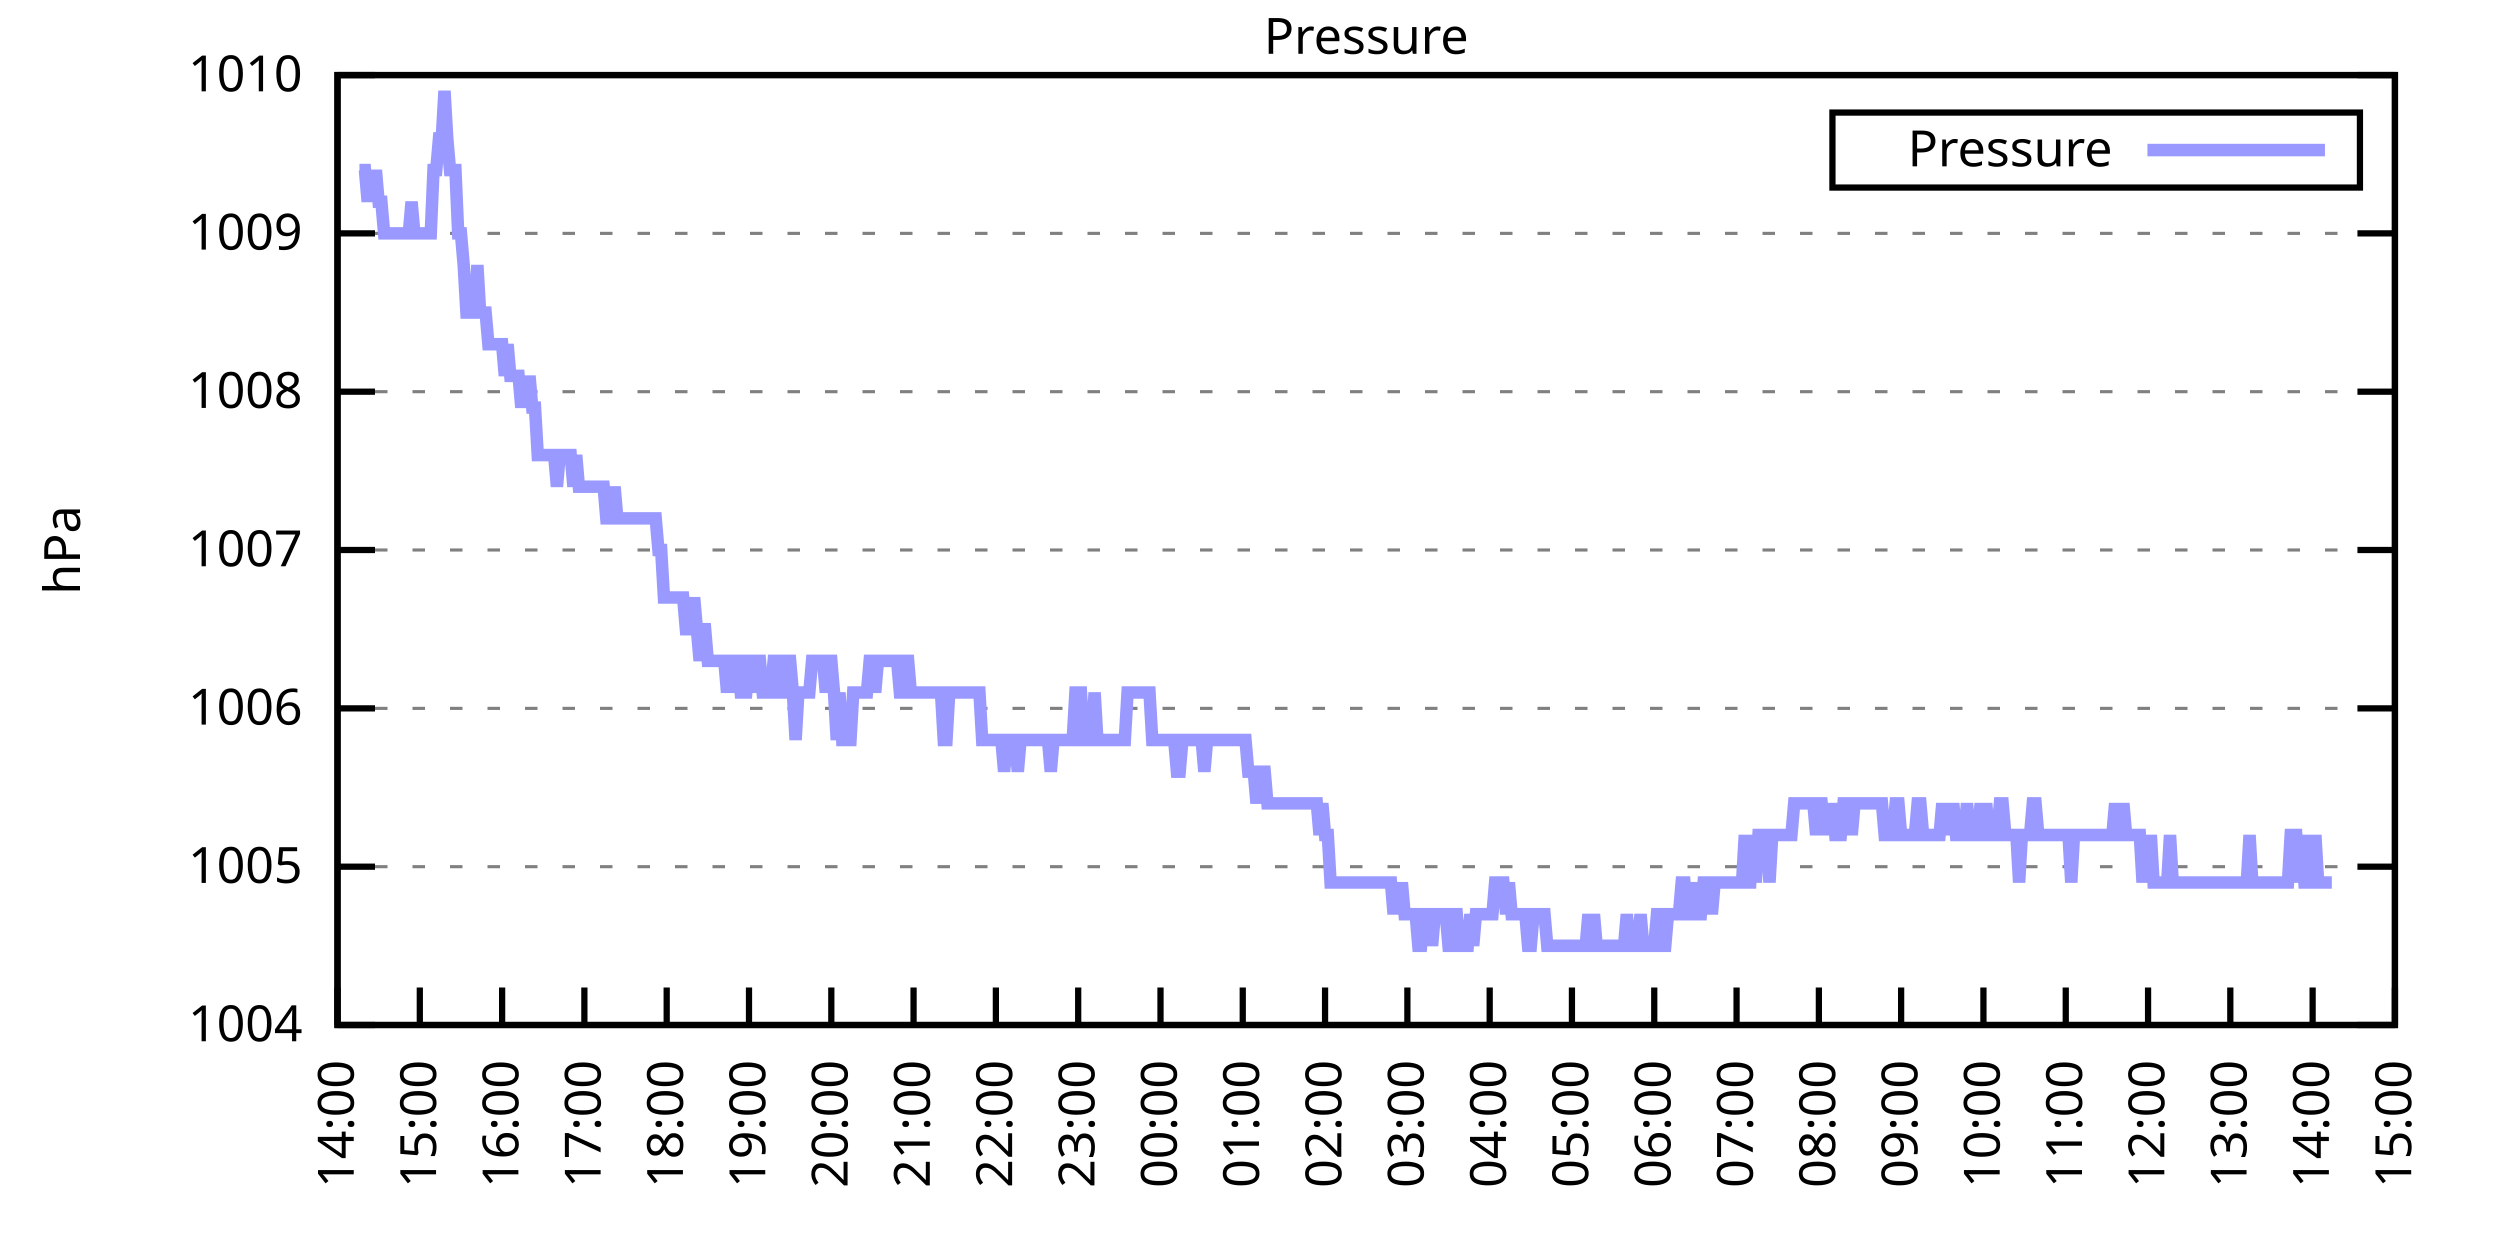
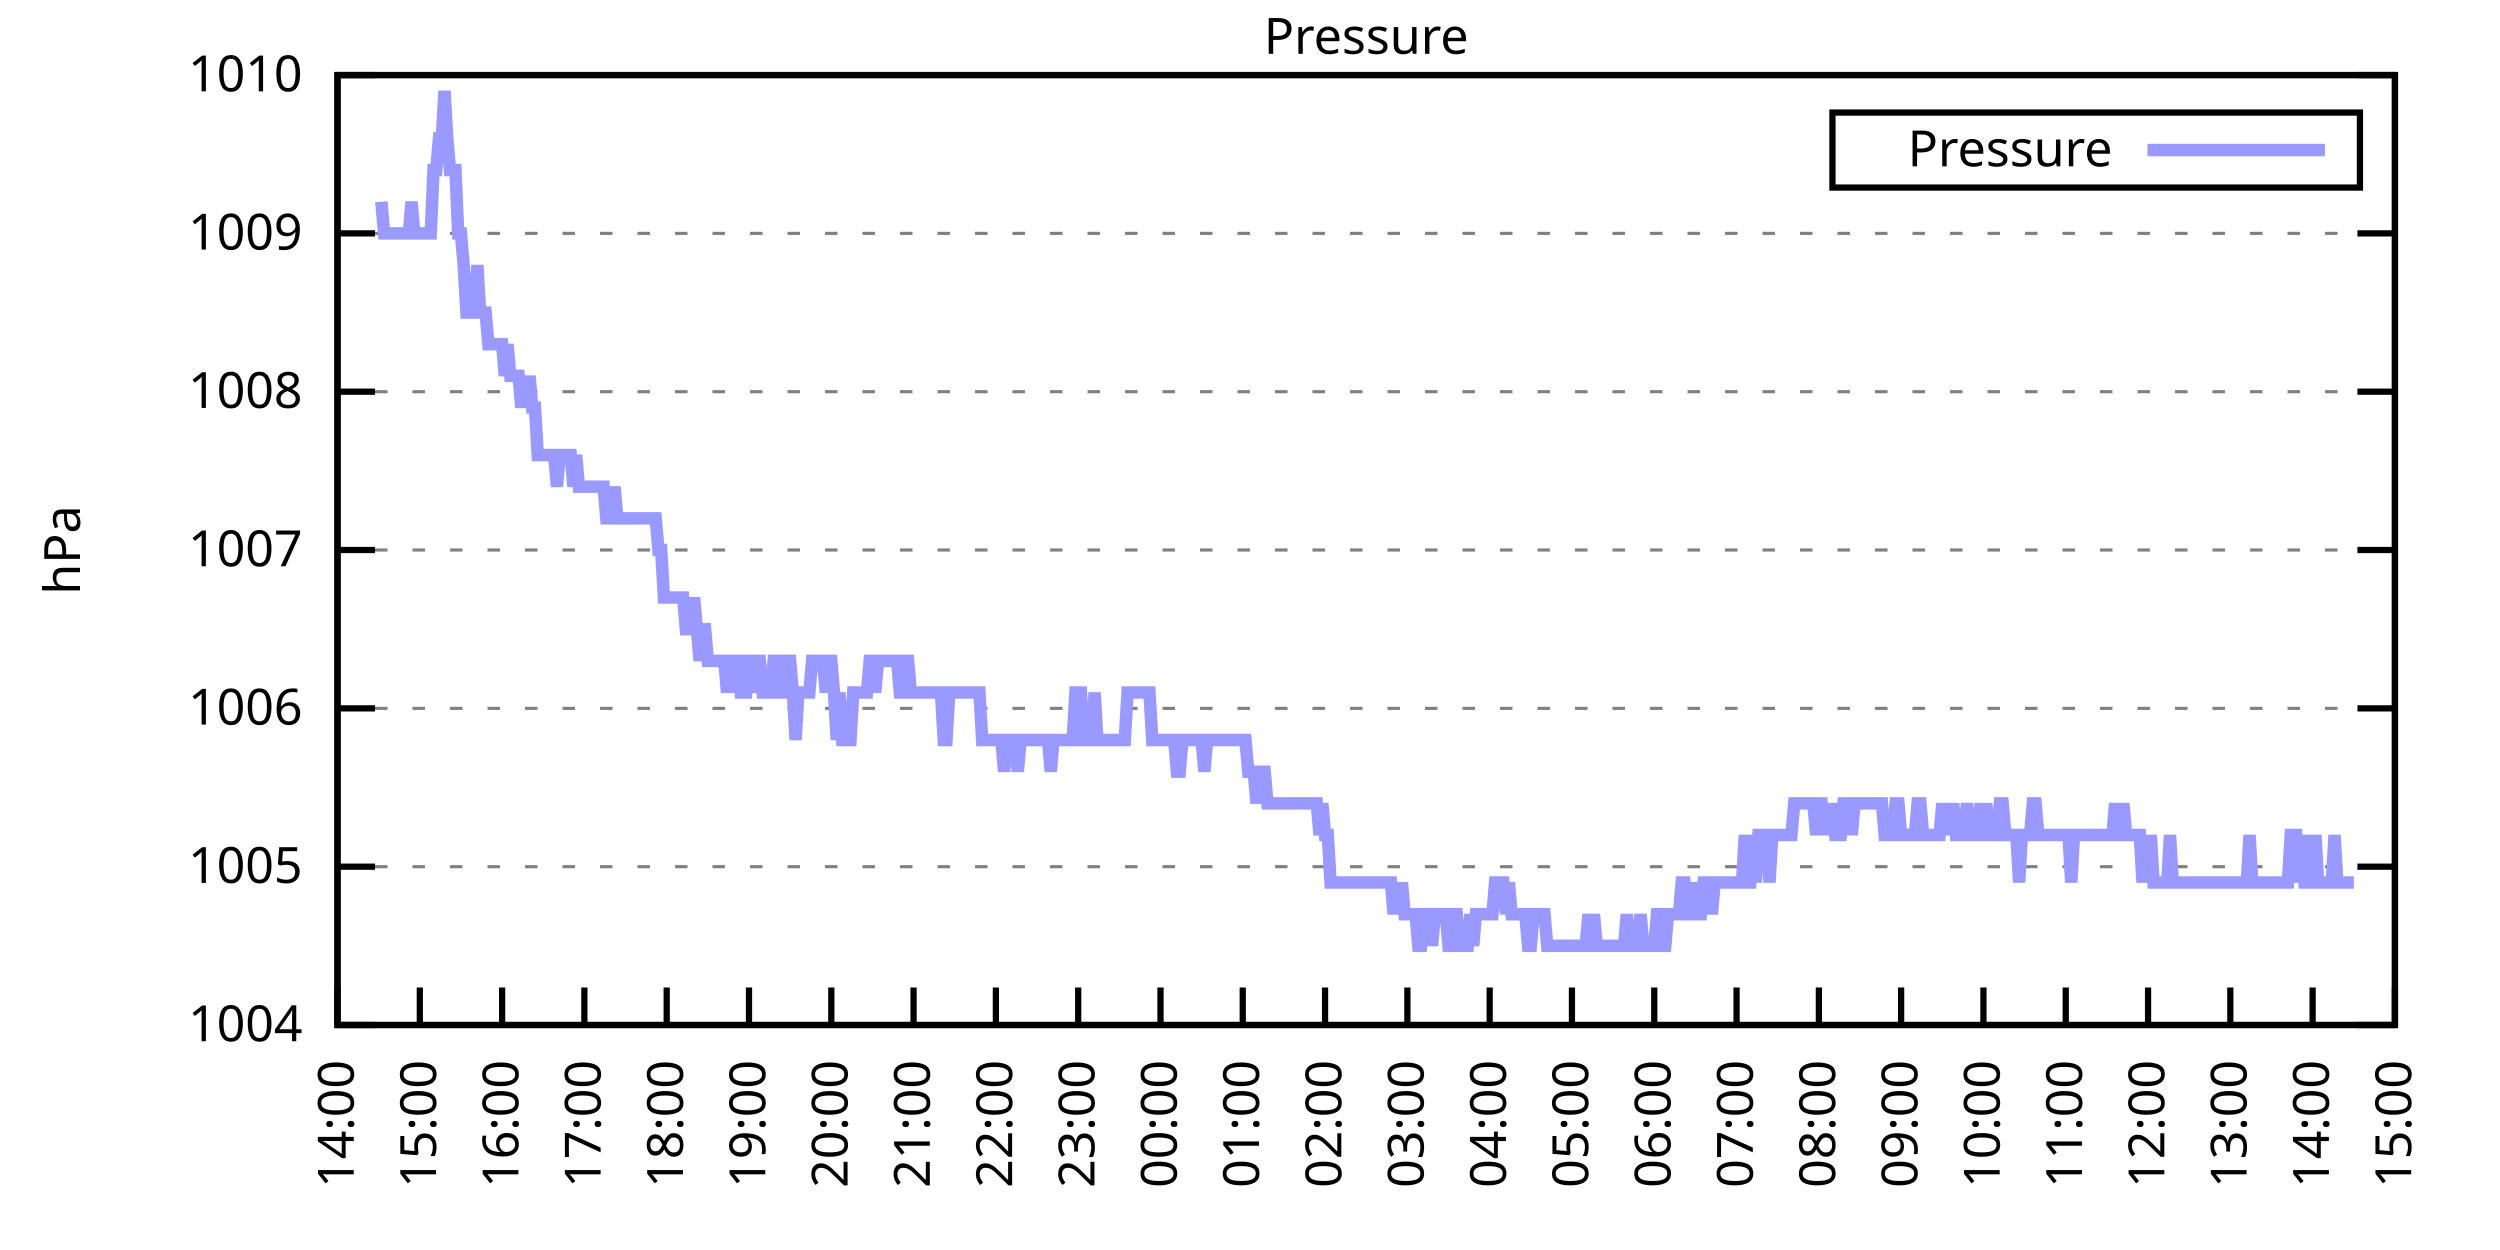
<svg xmlns="http://www.w3.org/2000/svg" xmlns:xlink="http://www.w3.org/1999/xlink" width="400" height="200" viewBox="0 0 400 200">
  <g id="gnuplot_canvas">
    <rect x="0" y="0" width="400" height="200" fill="none" />
    <defs>
      <circle id="gpDot" r="0.5" stroke-width="0.5" stroke="currentColor" />
      <path id="gpPt0" stroke-width="0.333" stroke="currentColor" d="M-1,0 h2 M0,-1 v2" />
      <path id="gpPt1" stroke-width="0.333" stroke="currentColor" d="M-1,-1 L1,1 M1,-1 L-1,1" />
      <path id="gpPt2" stroke-width="0.333" stroke="currentColor" d="M-1,0 L1,0 M0,-1 L0,1 M-1,-1 L1,1 M-1,1 L1,-1" />
      <rect id="gpPt3" stroke-width="0.333" stroke="currentColor" x="-1" y="-1" width="2" height="2" />
      <rect id="gpPt4" stroke-width="0.333" stroke="currentColor" fill="currentColor" x="-1" y="-1" width="2" height="2" />
      <circle id="gpPt5" stroke-width="0.333" stroke="currentColor" cx="0" cy="0" r="1" />
      <use xlink:href="#gpPt5" id="gpPt6" fill="currentColor" stroke="none" />
      <path id="gpPt7" stroke-width="0.333" stroke="currentColor" d="M0,-1.33 L-1.33,0.67 L1.33,0.67 z" />
      <use xlink:href="#gpPt7" id="gpPt8" fill="currentColor" stroke="none" />
      <use xlink:href="#gpPt7" id="gpPt9" stroke="currentColor" transform="rotate(180)" />
      <use xlink:href="#gpPt9" id="gpPt10" fill="currentColor" stroke="none" />
      <use xlink:href="#gpPt3" id="gpPt11" stroke="currentColor" transform="rotate(45)" />
      <use xlink:href="#gpPt11" id="gpPt12" fill="currentColor" stroke="none" />
      <path id="gpPt13" stroke-width="0.333" stroke="currentColor" d="M0,1.330 L1.265,0.411 L0.782,-1.067 L-0.782,-1.076 L-1.265,0.411 z" />
      <use xlink:href="#gpPt13" id="gpPt14" fill="currentColor" stroke="none" />
      <filter id="textbox" filterUnits="objectBoundingBox" x="0" y="0" height="1" width="1">
        <feFlood flood-color="white" flood-opacity="1" result="bgnd" />
        <feComposite in="SourceGraphic" in2="bgnd" operator="atop" />
      </filter>
      <filter id="greybox" filterUnits="objectBoundingBox" x="0" y="0" height="1" width="1">
        <feFlood flood-color="lightgrey" flood-opacity="1" result="grey" />
        <feComposite in="SourceGraphic" in2="grey" operator="atop" />
      </filter>
    </defs>
    <g fill="none" color="white" stroke="currentColor" stroke-width="1.00" stroke-linecap="butt" stroke-linejoin="miter">
</g>
    <g fill="none" color="black" stroke="currentColor" stroke-width="1.00" stroke-linecap="butt" stroke-linejoin="miter">
      <g stroke="none" shape-rendering="crispEdges">
        <polygon fill="rgb(255, 255, 255)" points="54.00,164.00 383.18,164.00 383.18,12.02 54.00,12.02 " />
      </g>
    </g>
    <g fill="none" color="black" stroke="currentColor" stroke-width="1.00" stroke-linecap="butt" stroke-linejoin="miter">
</g>
    <g fill="none" color="black" stroke="black" stroke-width="0.50" stroke-linecap="butt" stroke-linejoin="miter">
</g>
    <g fill="none" color="gray" stroke="currentColor" stroke-width="0.50" stroke-linecap="butt" stroke-linejoin="miter">
      <path stroke="gray" stroke-dasharray="2,4" class="gridline" d="M54.00,164.00 L383.19,164.00  " />
    </g>
    <g fill="none" color="gray" stroke="gray" stroke-width="1.00" stroke-linecap="butt" stroke-linejoin="miter">
</g>
    <g fill="none" color="black" stroke="currentColor" stroke-width="1.00" stroke-linecap="butt" stroke-linejoin="miter">
      <path stroke="black" d="M54.00,164.00 L60.00,164.00 M383.19,164.00 L377.19,164.00  " />
      <g transform="translate(48.40,166.60)" stroke="none" fill="black" font-family="Sans" font-size="8.00" text-anchor="end">
        <text>
          <tspan font-family="Sans"> 1004</tspan>
        </text>
      </g>
    </g>
    <g fill="none" color="black" stroke="currentColor" stroke-width="1.00" stroke-linecap="butt" stroke-linejoin="miter">
</g>
    <g fill="none" color="black" stroke="black" stroke-width="0.50" stroke-linecap="butt" stroke-linejoin="miter">
</g>
    <g fill="none" color="gray" stroke="currentColor" stroke-width="0.50" stroke-linecap="butt" stroke-linejoin="miter">
      <path stroke="gray" stroke-dasharray="2,4" class="gridline" d="M54.00,138.67 L383.19,138.67  " />
    </g>
    <g fill="none" color="gray" stroke="gray" stroke-width="1.00" stroke-linecap="butt" stroke-linejoin="miter">
</g>
    <g fill="none" color="black" stroke="currentColor" stroke-width="1.00" stroke-linecap="butt" stroke-linejoin="miter">
      <path stroke="black" d="M54.00,138.67 L60.00,138.67 M383.19,138.67 L377.19,138.67  " />
      <g transform="translate(48.40,141.27)" stroke="none" fill="black" font-family="Sans" font-size="8.00" text-anchor="end">
        <text>
          <tspan font-family="Sans"> 1005</tspan>
        </text>
      </g>
    </g>
    <g fill="none" color="black" stroke="currentColor" stroke-width="1.00" stroke-linecap="butt" stroke-linejoin="miter">
</g>
    <g fill="none" color="black" stroke="black" stroke-width="0.50" stroke-linecap="butt" stroke-linejoin="miter">
</g>
    <g fill="none" color="gray" stroke="currentColor" stroke-width="0.50" stroke-linecap="butt" stroke-linejoin="miter">
      <path stroke="gray" stroke-dasharray="2,4" class="gridline" d="M54.00,113.34 L383.19,113.34  " />
    </g>
    <g fill="none" color="gray" stroke="gray" stroke-width="1.00" stroke-linecap="butt" stroke-linejoin="miter">
</g>
    <g fill="none" color="black" stroke="currentColor" stroke-width="1.00" stroke-linecap="butt" stroke-linejoin="miter">
      <path stroke="black" d="M54.00,113.34 L60.00,113.34 M383.19,113.34 L377.19,113.34  " />
      <g transform="translate(48.40,115.94)" stroke="none" fill="black" font-family="Sans" font-size="8.00" text-anchor="end">
        <text>
          <tspan font-family="Sans"> 1006</tspan>
        </text>
      </g>
    </g>
    <g fill="none" color="black" stroke="currentColor" stroke-width="1.00" stroke-linecap="butt" stroke-linejoin="miter">
</g>
    <g fill="none" color="black" stroke="black" stroke-width="0.50" stroke-linecap="butt" stroke-linejoin="miter">
</g>
    <g fill="none" color="gray" stroke="currentColor" stroke-width="0.50" stroke-linecap="butt" stroke-linejoin="miter">
      <path stroke="gray" stroke-dasharray="2,4" class="gridline" d="M54.00,88.00 L383.19,88.00  " />
    </g>
    <g fill="none" color="gray" stroke="gray" stroke-width="1.00" stroke-linecap="butt" stroke-linejoin="miter">
</g>
    <g fill="none" color="black" stroke="currentColor" stroke-width="1.00" stroke-linecap="butt" stroke-linejoin="miter">
      <path stroke="black" d="M54.00,88.00 L60.00,88.00 M383.19,88.00 L377.19,88.00  " />
      <g transform="translate(48.40,90.60)" stroke="none" fill="black" font-family="Sans" font-size="8.00" text-anchor="end">
        <text>
          <tspan font-family="Sans"> 1007</tspan>
        </text>
      </g>
    </g>
    <g fill="none" color="black" stroke="currentColor" stroke-width="1.00" stroke-linecap="butt" stroke-linejoin="miter">
</g>
    <g fill="none" color="black" stroke="black" stroke-width="0.50" stroke-linecap="butt" stroke-linejoin="miter">
</g>
    <g fill="none" color="gray" stroke="currentColor" stroke-width="0.50" stroke-linecap="butt" stroke-linejoin="miter">
      <path stroke="gray" stroke-dasharray="2,4" class="gridline" d="M54.00,62.67 L383.19,62.67  " />
    </g>
    <g fill="none" color="gray" stroke="gray" stroke-width="1.00" stroke-linecap="butt" stroke-linejoin="miter">
</g>
    <g fill="none" color="black" stroke="currentColor" stroke-width="1.00" stroke-linecap="butt" stroke-linejoin="miter">
      <path stroke="black" d="M54.00,62.67 L60.00,62.67 M383.19,62.67 L377.19,62.67  " />
      <g transform="translate(48.40,65.27)" stroke="none" fill="black" font-family="Sans" font-size="8.00" text-anchor="end">
        <text>
          <tspan font-family="Sans"> 1008</tspan>
        </text>
      </g>
    </g>
    <g fill="none" color="black" stroke="currentColor" stroke-width="1.00" stroke-linecap="butt" stroke-linejoin="miter">
</g>
    <g fill="none" color="black" stroke="black" stroke-width="0.50" stroke-linecap="butt" stroke-linejoin="miter">
</g>
    <g fill="none" color="gray" stroke="currentColor" stroke-width="0.50" stroke-linecap="butt" stroke-linejoin="miter">
      <path stroke="gray" stroke-dasharray="2,4" class="gridline" d="M54.00,37.34 L383.19,37.34  " />
    </g>
    <g fill="none" color="gray" stroke="gray" stroke-width="1.00" stroke-linecap="butt" stroke-linejoin="miter">
</g>
    <g fill="none" color="black" stroke="currentColor" stroke-width="1.00" stroke-linecap="butt" stroke-linejoin="miter">
      <path stroke="black" d="M54.00,37.34 L60.00,37.34 M383.19,37.34 L377.19,37.34  " />
      <g transform="translate(48.40,39.94)" stroke="none" fill="black" font-family="Sans" font-size="8.00" text-anchor="end">
        <text>
          <tspan font-family="Sans"> 1009</tspan>
        </text>
      </g>
    </g>
    <g fill="none" color="black" stroke="currentColor" stroke-width="1.00" stroke-linecap="butt" stroke-linejoin="miter">
</g>
    <g fill="none" color="black" stroke="black" stroke-width="0.50" stroke-linecap="butt" stroke-linejoin="miter">
</g>
    <g fill="none" color="gray" stroke="currentColor" stroke-width="0.50" stroke-linecap="butt" stroke-linejoin="miter">
      <path stroke="gray" stroke-dasharray="2,4" class="gridline" d="M54.00,12.01 L383.19,12.01  " />
    </g>
    <g fill="none" color="gray" stroke="gray" stroke-width="1.00" stroke-linecap="butt" stroke-linejoin="miter">
</g>
    <g fill="none" color="black" stroke="currentColor" stroke-width="1.00" stroke-linecap="butt" stroke-linejoin="miter">
      <path stroke="black" d="M54.00,12.01 L60.00,12.01 M383.19,12.01 L377.19,12.01  " />
      <g transform="translate(48.40,14.61)" stroke="none" fill="black" font-family="Sans" font-size="8.00" text-anchor="end">
        <text>
          <tspan font-family="Sans"> 1010</tspan>
        </text>
      </g>
    </g>
    <g fill="none" color="black" stroke="currentColor" stroke-width="1.00" stroke-linecap="butt" stroke-linejoin="miter">
      <path stroke="black" d="M54.00,164.00 L54.00,158.00  " />
      <g transform="translate(56.60,169.60) rotate(270.00)" stroke="none" fill="black" font-family="Sans" font-size="8.00" text-anchor="end">
        <text>
          <tspan font-family="Sans">14:00</tspan>
        </text>
      </g>
    </g>
    <g fill="none" color="black" stroke="currentColor" stroke-width="1.00" stroke-linecap="butt" stroke-linejoin="miter">
      <path stroke="black" d="M67.17,164.00 L67.17,158.00  " />
      <g transform="translate(69.77,169.60) rotate(270.00)" stroke="none" fill="black" font-family="Sans" font-size="8.00" text-anchor="end">
        <text>
          <tspan font-family="Sans">15:00</tspan>
        </text>
      </g>
    </g>
    <g fill="none" color="black" stroke="currentColor" stroke-width="1.00" stroke-linecap="butt" stroke-linejoin="miter">
      <path stroke="black" d="M80.34,164.00 L80.34,158.00  " />
      <g transform="translate(82.94,169.60) rotate(270.00)" stroke="none" fill="black" font-family="Sans" font-size="8.00" text-anchor="end">
        <text>
          <tspan font-family="Sans">16:00</tspan>
        </text>
      </g>
    </g>
    <g fill="none" color="black" stroke="currentColor" stroke-width="1.00" stroke-linecap="butt" stroke-linejoin="miter">
      <path stroke="black" d="M93.50,164.00 L93.50,158.00  " />
      <g transform="translate(96.10,169.60) rotate(270.00)" stroke="none" fill="black" font-family="Sans" font-size="8.00" text-anchor="end">
        <text>
          <tspan font-family="Sans">17:00</tspan>
        </text>
      </g>
    </g>
    <g fill="none" color="black" stroke="currentColor" stroke-width="1.00" stroke-linecap="butt" stroke-linejoin="miter">
      <path stroke="black" d="M106.67,164.00 L106.67,158.00  " />
      <g transform="translate(109.27,169.60) rotate(270.00)" stroke="none" fill="black" font-family="Sans" font-size="8.00" text-anchor="end">
        <text>
          <tspan font-family="Sans">18:00</tspan>
        </text>
      </g>
    </g>
    <g fill="none" color="black" stroke="currentColor" stroke-width="1.00" stroke-linecap="butt" stroke-linejoin="miter">
      <path stroke="black" d="M119.84,164.00 L119.84,158.00  " />
      <g transform="translate(122.44,169.60) rotate(270.00)" stroke="none" fill="black" font-family="Sans" font-size="8.00" text-anchor="end">
        <text>
          <tspan font-family="Sans">19:00</tspan>
        </text>
      </g>
    </g>
    <g fill="none" color="black" stroke="currentColor" stroke-width="1.00" stroke-linecap="butt" stroke-linejoin="miter">
      <path stroke="black" d="M133.01,164.00 L133.01,158.00  " />
      <g transform="translate(135.61,169.60) rotate(270.00)" stroke="none" fill="black" font-family="Sans" font-size="8.00" text-anchor="end">
        <text>
          <tspan font-family="Sans">20:00</tspan>
        </text>
      </g>
    </g>
    <g fill="none" color="black" stroke="currentColor" stroke-width="1.00" stroke-linecap="butt" stroke-linejoin="miter">
      <path stroke="black" d="M146.17,164.00 L146.17,158.00  " />
      <g transform="translate(148.77,169.60) rotate(270.00)" stroke="none" fill="black" font-family="Sans" font-size="8.00" text-anchor="end">
        <text>
          <tspan font-family="Sans">21:00</tspan>
        </text>
      </g>
    </g>
    <g fill="none" color="black" stroke="currentColor" stroke-width="1.00" stroke-linecap="butt" stroke-linejoin="miter">
      <path stroke="black" d="M159.34,164.00 L159.34,158.00  " />
      <g transform="translate(161.94,169.60) rotate(270.00)" stroke="none" fill="black" font-family="Sans" font-size="8.00" text-anchor="end">
        <text>
          <tspan font-family="Sans">22:00</tspan>
        </text>
      </g>
    </g>
    <g fill="none" color="black" stroke="currentColor" stroke-width="1.00" stroke-linecap="butt" stroke-linejoin="miter">
      <path stroke="black" d="M172.51,164.00 L172.51,158.00  " />
      <g transform="translate(175.11,169.60) rotate(270.00)" stroke="none" fill="black" font-family="Sans" font-size="8.00" text-anchor="end">
        <text>
          <tspan font-family="Sans">23:00</tspan>
        </text>
      </g>
    </g>
    <g fill="none" color="black" stroke="currentColor" stroke-width="1.00" stroke-linecap="butt" stroke-linejoin="miter">
      <path stroke="black" d="M185.68,164.00 L185.68,158.00  " />
      <g transform="translate(188.28,169.60) rotate(270.00)" stroke="none" fill="black" font-family="Sans" font-size="8.00" text-anchor="end">
        <text>
          <tspan font-family="Sans">00:00</tspan>
        </text>
      </g>
    </g>
    <g fill="none" color="black" stroke="currentColor" stroke-width="1.00" stroke-linecap="butt" stroke-linejoin="miter">
      <path stroke="black" d="M198.84,164.00 L198.84,158.00  " />
      <g transform="translate(201.44,169.60) rotate(270.00)" stroke="none" fill="black" font-family="Sans" font-size="8.00" text-anchor="end">
        <text>
          <tspan font-family="Sans">01:00</tspan>
        </text>
      </g>
    </g>
    <g fill="none" color="black" stroke="currentColor" stroke-width="1.00" stroke-linecap="butt" stroke-linejoin="miter">
      <path stroke="black" d="M212.01,164.00 L212.01,158.00  " />
      <g transform="translate(214.61,169.60) rotate(270.00)" stroke="none" fill="black" font-family="Sans" font-size="8.00" text-anchor="end">
        <text>
          <tspan font-family="Sans">02:00</tspan>
        </text>
      </g>
    </g>
    <g fill="none" color="black" stroke="currentColor" stroke-width="1.00" stroke-linecap="butt" stroke-linejoin="miter">
      <path stroke="black" d="M225.18,164.00 L225.18,158.00  " />
      <g transform="translate(227.78,169.60) rotate(270.00)" stroke="none" fill="black" font-family="Sans" font-size="8.00" text-anchor="end">
        <text>
          <tspan font-family="Sans">03:00</tspan>
        </text>
      </g>
    </g>
    <g fill="none" color="black" stroke="currentColor" stroke-width="1.00" stroke-linecap="butt" stroke-linejoin="miter">
      <path stroke="black" d="M238.35,164.00 L238.35,158.00  " />
      <g transform="translate(240.95,169.60) rotate(270.00)" stroke="none" fill="black" font-family="Sans" font-size="8.00" text-anchor="end">
        <text>
          <tspan font-family="Sans">04:00</tspan>
        </text>
      </g>
    </g>
    <g fill="none" color="black" stroke="currentColor" stroke-width="1.00" stroke-linecap="butt" stroke-linejoin="miter">
      <path stroke="black" d="M251.51,164.00 L251.51,158.00  " />
      <g transform="translate(254.11,169.60) rotate(270.00)" stroke="none" fill="black" font-family="Sans" font-size="8.00" text-anchor="end">
        <text>
          <tspan font-family="Sans">05:00</tspan>
        </text>
      </g>
    </g>
    <g fill="none" color="black" stroke="currentColor" stroke-width="1.00" stroke-linecap="butt" stroke-linejoin="miter">
      <path stroke="black" d="M264.68,164.00 L264.68,158.00  " />
      <g transform="translate(267.28,169.60) rotate(270.00)" stroke="none" fill="black" font-family="Sans" font-size="8.00" text-anchor="end">
        <text>
          <tspan font-family="Sans">06:00</tspan>
        </text>
      </g>
    </g>
    <g fill="none" color="black" stroke="currentColor" stroke-width="1.00" stroke-linecap="butt" stroke-linejoin="miter">
      <path stroke="black" d="M277.85,164.00 L277.85,158.00  " />
      <g transform="translate(280.45,169.60) rotate(270.00)" stroke="none" fill="black" font-family="Sans" font-size="8.00" text-anchor="end">
        <text>
          <tspan font-family="Sans">07:00</tspan>
        </text>
      </g>
    </g>
    <g fill="none" color="black" stroke="currentColor" stroke-width="1.00" stroke-linecap="butt" stroke-linejoin="miter">
      <path stroke="black" d="M291.02,164.00 L291.02,158.00  " />
      <g transform="translate(293.62,169.60) rotate(270.00)" stroke="none" fill="black" font-family="Sans" font-size="8.00" text-anchor="end">
        <text>
          <tspan font-family="Sans">08:00</tspan>
        </text>
      </g>
    </g>
    <g fill="none" color="black" stroke="currentColor" stroke-width="1.00" stroke-linecap="butt" stroke-linejoin="miter">
      <path stroke="black" d="M304.18,164.00 L304.18,158.00  " />
      <g transform="translate(306.78,169.60) rotate(270.00)" stroke="none" fill="black" font-family="Sans" font-size="8.00" text-anchor="end">
        <text>
          <tspan font-family="Sans">09:00</tspan>
        </text>
      </g>
    </g>
    <g fill="none" color="black" stroke="currentColor" stroke-width="1.00" stroke-linecap="butt" stroke-linejoin="miter">
      <path stroke="black" d="M317.35,164.00 L317.35,158.00  " />
      <g transform="translate(319.95,169.60) rotate(270.00)" stroke="none" fill="black" font-family="Sans" font-size="8.00" text-anchor="end">
        <text>
          <tspan font-family="Sans">10:00</tspan>
        </text>
      </g>
    </g>
    <g fill="none" color="black" stroke="currentColor" stroke-width="1.00" stroke-linecap="butt" stroke-linejoin="miter">
      <path stroke="black" d="M330.52,164.00 L330.52,158.00  " />
      <g transform="translate(333.12,169.60) rotate(270.00)" stroke="none" fill="black" font-family="Sans" font-size="8.00" text-anchor="end">
        <text>
          <tspan font-family="Sans">11:00</tspan>
        </text>
      </g>
    </g>
    <g fill="none" color="black" stroke="currentColor" stroke-width="1.00" stroke-linecap="butt" stroke-linejoin="miter">
      <path stroke="black" d="M343.69,164.00 L343.69,158.00  " />
      <g transform="translate(346.29,169.60) rotate(270.00)" stroke="none" fill="black" font-family="Sans" font-size="8.00" text-anchor="end">
        <text>
          <tspan font-family="Sans">12:00</tspan>
        </text>
      </g>
    </g>
    <g fill="none" color="black" stroke="currentColor" stroke-width="1.00" stroke-linecap="butt" stroke-linejoin="miter">
      <path stroke="black" d="M356.85,164.00 L356.85,158.00  " />
      <g transform="translate(359.45,169.60) rotate(270.00)" stroke="none" fill="black" font-family="Sans" font-size="8.00" text-anchor="end">
        <text>
          <tspan font-family="Sans">13:00</tspan>
        </text>
      </g>
    </g>
    <g fill="none" color="black" stroke="currentColor" stroke-width="1.00" stroke-linecap="butt" stroke-linejoin="miter">
      <path stroke="black" d="M370.02,164.00 L370.02,158.00  " />
      <g transform="translate(372.62,169.60) rotate(270.00)" stroke="none" fill="black" font-family="Sans" font-size="8.00" text-anchor="end">
        <text>
          <tspan font-family="Sans">14:00</tspan>
        </text>
      </g>
    </g>
    <g fill="none" color="black" stroke="currentColor" stroke-width="1.00" stroke-linecap="butt" stroke-linejoin="miter">
      <path stroke="black" d="M383.19,164.00 L383.19,158.00  " />
      <g transform="translate(385.79,169.60) rotate(270.00)" stroke="none" fill="black" font-family="Sans" font-size="8.00" text-anchor="end">
        <text>
          <tspan font-family="Sans">15:00</tspan>
        </text>
      </g>
    </g>
    <g fill="none" color="black" stroke="currentColor" stroke-width="1.00" stroke-linecap="butt" stroke-linejoin="miter">
</g>
    <g fill="none" color="black" stroke="currentColor" stroke-width="1.00" stroke-linecap="butt" stroke-linejoin="miter">
      <path stroke="black" d="M54.00,12.01 L54.00,164.00 L383.19,164.00 L383.19,12.01 L54.00,12.01 Z  " />
    </g>
    <g fill="none" color="black" stroke="currentColor" stroke-width="1.00" stroke-linecap="butt" stroke-linejoin="miter">
</g>
    <g fill="none" color="black" stroke="currentColor" stroke-width="1.00" stroke-linecap="butt" stroke-linejoin="miter">
      <path stroke="black" d="M293.19,30.01 L293.19,18.01 L377.59,18.01 L377.59,30.01 L293.19,30.01 Z  " />
    </g>
    <g id="Pressure_plot_1">
      <g fill="none" color="white" stroke="black" stroke-width="2.00" stroke-linecap="butt" stroke-linejoin="miter">
</g>
      <g fill="none" color="black" stroke="currentColor" stroke-width="2.00" stroke-linecap="butt" stroke-linejoin="miter">
        <g transform="translate(337.99,26.61)" stroke="none" fill="black" font-family="Sans" font-size="8.00" text-anchor="end">
          <text>
            <tspan font-family="Sans">Pressure</tspan>
          </text>
        </g>
      </g>
      <g fill="none" color="black" stroke="currentColor" stroke-width="2.00" stroke-linecap="butt" stroke-linejoin="miter">
-         <path stroke="rgb(153, 153, 255)" d="M343.59,24.01 L371.99,24.01 M57.51,27.21 L57.95,27.21 L58.39,27.21 L58.83,32.28 L59.27,27.21 L59.71,32.28   L60.14,27.21 L60.58,32.28 L61.02,32.28 L61.46,37.34 L61.90,37.34 L62.34,37.34 L62.78,37.34 L63.22,37.34   L63.66,37.34 L64.10,37.34 L64.53,37.34 L64.97,37.34 L65.41,37.34 L65.85,32.28 L66.29,37.34 L66.73,37.34   L67.17,37.34 L67.61,37.34 L68.05,37.34 L68.48,37.34 L68.92,37.34 L69.36,27.21 L69.80,27.21 L70.24,22.14   L70.68,22.14 L71.12,14.54 L71.56,22.14 L72.00,27.21 L72.43,27.21 L72.87,27.21 L73.31,37.34 L73.75,37.34   L74.19,42.41 L74.63,50.01 L75.07,50.01 L75.51,50.01 L75.95,50.01 L76.38,42.41 L76.82,50.01 L77.26,50.01   L77.70,50.01 L78.14,55.07 L78.58,55.07 L79.02,55.07 L79.46,55.07 L79.90,55.07 L80.34,55.07 L80.77,60.14   L81.21,55.07 L81.65,60.14 L82.09,60.14 L82.53,60.14 L82.97,60.14 L83.41,65.21 L83.85,60.14 L84.29,65.21   L84.72,60.14 L85.16,65.21 L85.60,65.21 L86.04,72.81 L86.48,72.81 L86.92,72.81 L87.36,72.81 L87.80,72.81   L88.24,72.81 L88.67,72.81 L89.11,77.87 L89.55,72.81 L89.99,72.81 L90.43,72.81 L90.87,72.81 L91.31,72.81   L91.75,77.87 L92.19,72.81 L92.62,77.87 L93.06,77.87 L93.50,77.87 L93.94,77.87 L94.38,77.87 L94.82,77.87   L95.26,77.87 L95.70,77.87 L96.14,77.87 L96.58,77.87 L97.01,82.94 L97.45,82.94 L97.89,82.94 L98.33,77.87   L98.77,82.94 L99.21,82.94 L99.65,82.94 L100.09,82.94 L100.53,82.94 L100.96,82.94 L101.40,82.94 L101.84,82.94   L102.28,82.94 L102.72,82.94 L103.16,82.94 L103.60,82.94 L104.04,82.94 L104.48,82.94 L104.91,82.94 L105.35,88.00   L105.79,88.00 L106.23,95.60 L106.67,95.60 L107.11,95.60 L107.55,95.60 L107.99,95.60 L108.43,95.60 L108.87,95.60   L109.30,95.60 L109.74,100.67 L110.18,100.67 L110.62,100.67 L111.06,95.60 L111.50,100.67 L111.94,105.74 L112.38,100.67   L112.82,100.67 L113.25,105.74 L113.69,105.74 L114.13,105.74 L114.57,105.74 L115.01,105.74 L115.45,105.74 L115.89,105.74   L116.33,110.80 L116.77,105.74 L117.20,110.80 L117.64,105.74 L118.08,105.74 L118.52,110.80 L118.96,110.80 L119.40,110.80   L119.84,105.74 L120.28,105.74 L120.72,110.80 L121.15,105.74 L121.59,105.74 L122.03,110.80 L122.47,110.80 L122.91,110.80   L123.35,110.80 L123.79,105.74 L124.23,105.74 L124.67,110.80 L125.11,110.80 L125.54,110.80 L125.98,105.74 L126.42,105.74   L126.86,110.80 L127.30,118.40 L127.74,110.80 L128.18,110.80 L128.62,110.80 L129.06,110.80 L129.49,110.80 L129.93,105.74   L130.37,105.74 L130.81,105.74 L131.25,105.74 L131.69,105.74 L132.13,110.80 L132.57,105.74 L133.01,105.74 L133.44,110.80   L133.88,118.40 L134.32,110.80 L134.76,118.40 L135.20,118.40 L135.64,118.40 L136.08,118.40 L136.52,110.80 L136.96,110.80   L137.39,110.80 L137.83,110.80 L138.27,110.80 L138.71,110.80 L139.15,105.74 L139.59,105.74 L140.03,110.80 L140.47,105.74   L140.91,105.74 L141.35,105.74 L141.78,105.74 L142.22,105.74 L142.66,105.74 L143.10,105.74 L143.54,105.74 L143.98,110.80   L144.42,110.80 L144.86,105.74 L145.30,105.74 L145.73,110.80 L146.17,110.80 L146.61,110.80 L147.05,110.80 L147.49,110.80   L147.93,110.80 L148.37,110.80 L148.81,110.80 L149.25,110.80 L149.68,110.80 L150.12,110.80 L150.56,110.80 L151.00,118.40   L151.44,118.40 L151.88,110.80 L152.32,110.80 L152.76,110.80 L153.20,110.80 L153.63,110.80 L154.07,110.80 L154.51,110.80   L154.95,110.80 L155.39,110.80 L155.83,110.80 L156.27,110.80 L156.71,110.80 L157.15,118.40 L157.59,118.40 L158.02,118.40   L158.46,118.40 L158.90,118.40 L159.34,118.40 L159.78,118.40 L160.22,118.40 L160.66,123.47 L161.10,118.40 L161.54,118.40   L161.97,118.40 L162.41,118.40 L162.85,123.47 L163.29,118.40 L163.73,118.40 L164.17,118.40 L164.61,118.40 L165.05,118.40   L165.49,118.40 L165.92,118.40 L166.36,118.40 L166.80,118.40 L167.24,118.40 L167.68,118.40 L168.12,123.47 L168.56,118.40   L169.00,118.40 L169.44,118.40 L169.87,118.40 L170.31,118.40 L170.75,118.40 L171.19,118.40 L171.63,118.40 L172.07,110.80   L172.51,110.80 L172.95,110.80 L173.39,118.40 L173.83,118.40 L174.26,118.40 L174.70,118.40 L175.14,110.80 L175.58,118.40   L176.02,118.40 L176.46,118.40 L176.90,118.40 L177.34,118.40 L177.78,118.40 L178.21,118.40 L178.65,118.40 L179.09,118.40   L179.53,118.40 L179.97,118.40 L180.41,110.80 L180.85,110.80 L181.29,110.80 L181.73,110.80 L182.16,110.80 L182.60,110.80   L183.04,110.80 L183.48,110.80 L183.92,110.80 L184.36,118.40 L184.80,118.40 L185.24,118.40 L185.68,118.40 L186.11,118.40   L186.55,118.40 L186.99,118.40 L187.43,118.40 L187.87,118.40 L188.31,123.47 L188.75,123.47 L189.19,118.40 L189.63,118.40   L190.07,118.40 L190.50,118.40 L190.94,118.40 L191.38,118.40 L191.82,118.40 L192.26,118.40 L192.70,123.47 L193.14,118.40   L193.58,118.40 L194.02,118.40 L194.45,118.40 L194.89,118.40 L195.33,118.40 L195.77,118.40 L196.21,118.40 L196.65,118.40   L197.09,118.40 L197.53,118.40 L197.97,118.40 L198.40,118.40 L198.84,118.40 L199.28,118.40 L199.72,123.47 L200.16,123.47   L200.60,123.47 L201.04,128.54 L201.48,123.47 L201.92,123.47 L202.35,123.47 L202.79,128.54 L203.23,128.54 L203.67,128.54   L204.11,128.54 L204.55,128.54 L204.99,128.54 L205.43,128.54 L205.87,128.54 L206.31,128.54 L206.74,128.54 L207.18,128.54   L207.62,128.54 L208.06,128.54 L208.50,128.54 L208.94,128.54 L209.38,128.54 L209.82,128.54 L210.26,128.54 L210.69,128.54   L211.13,133.60 L211.57,128.54 L212.01,133.60 L212.45,133.60 L212.89,141.20 L213.33,141.20 L213.77,141.20 L214.21,141.20   L214.64,141.20 L215.08,141.20 L215.52,141.20 L215.96,141.20 L216.40,141.20 L216.84,141.20 L217.28,141.20 L217.72,141.20   L218.16,141.20 L218.60,141.20 L219.03,141.20 L219.47,141.20 L219.91,141.20 L220.35,141.20 L220.79,141.20 L221.23,141.20   L221.67,141.20 L222.11,141.20 L222.55,141.20 L222.98,146.27 L223.42,141.20 L223.86,146.27 L224.30,141.20 L224.74,146.27   L225.18,146.27 L225.62,146.27 L226.06,146.27 L226.50,146.27 L226.93,151.33 L227.37,151.33 L227.81,146.27 L228.25,146.27   L228.69,146.27 L229.13,151.33 L229.57,146.27 L230.01,146.27 L230.45,146.27 L230.88,146.27 L231.32,146.27 L231.76,151.33   L232.20,151.33 L232.64,146.27 L233.08,146.27 L233.52,151.33 L233.96,151.33 L234.40,151.33 L234.84,151.33 L235.27,146.27   L235.71,151.33 L236.15,146.27 L236.59,146.27 L237.03,146.27 L237.47,146.27 L237.91,146.27 L238.35,146.27 L238.79,146.27   L239.22,141.20 L239.66,141.20 L240.10,141.20 L240.54,141.20 L240.98,146.27 L241.42,141.20 L241.86,146.27 L242.30,146.27   L242.74,146.27 L243.17,146.27 L243.61,146.27 L244.05,146.27 L244.49,151.33 L244.93,151.33 L245.37,146.27 L245.81,146.27   L246.25,146.27 L246.69,146.27 L247.12,146.27 L247.56,151.33 L248.00,151.33 L248.44,151.33 L248.88,151.33 L249.32,151.33   L249.76,151.33 L250.20,151.33 L250.64,151.33 L251.08,151.33 L251.51,151.33 L251.95,151.33 L252.39,151.33 L252.83,151.33   L253.27,151.33 L253.71,151.33 L254.15,146.27 L254.59,151.33 L255.03,146.27 L255.46,151.33 L255.90,151.33 L256.34,151.33   L256.78,151.33 L257.22,151.33 L257.66,151.33 L258.10,151.33 L258.54,151.33 L258.98,151.33 L259.41,151.33 L259.85,151.33   L260.29,146.27 L260.73,151.33 L261.17,151.33 L261.61,151.33 L262.05,151.33 L262.49,146.27 L262.93,151.33 L263.36,151.33   L263.80,151.33 L264.24,151.33 L264.68,151.33 L265.12,146.27 L265.56,146.27 L266.00,151.33 L266.44,151.33 L266.88,146.27   L267.32,146.27 L267.75,146.27 L268.19,146.27 L268.63,146.27 L269.07,141.20 L269.51,141.20 L269.95,146.27 L270.39,146.27   L270.83,146.27 L271.27,141.20 L271.70,146.27 L272.14,146.27 L272.58,141.20 L273.02,141.20 L273.46,141.20 L273.90,146.27   L274.34,141.20 L274.78,141.20 L275.22,141.20 L275.65,141.20 L276.09,141.20 L276.53,141.20 L276.97,141.20 L277.41,141.20   L277.85,141.20 L278.29,141.20 L278.73,141.20 L279.17,133.60 L279.60,141.20 L280.04,141.20 L280.48,133.60 L280.92,141.20   L281.36,133.60 L281.80,133.60 L282.24,133.60 L282.68,133.60 L283.12,141.20 L283.56,133.60 L283.99,133.60 L284.43,133.60   L284.87,133.60 L285.31,133.60 L285.75,133.60 L286.19,133.60 L286.63,133.60 L287.07,128.54 L287.51,128.54 L287.94,128.54   L288.38,128.54 L288.82,128.54 L289.26,128.54 L289.70,128.54 L290.14,128.54 L290.58,133.60 L291.02,128.54 L291.46,128.54   L291.89,133.60 L292.33,128.54 L292.77,133.60 L293.21,128.54 L293.65,133.60 L294.09,133.60 L294.53,133.60 L294.97,128.54   L295.41,128.54 L295.84,128.54 L296.28,133.60 L296.72,128.54 L297.16,128.54 L297.60,128.54 L298.04,128.54 L298.48,128.54   L298.92,128.54 L299.36,128.54 L299.80,128.54 L300.23,128.54 L300.67,128.54 L301.11,128.54 L301.55,133.60 L301.99,133.60   L302.43,133.60 L302.87,133.60 L303.31,128.54 L303.75,128.54 L304.18,133.60 L304.62,133.60 L305.06,133.60 L305.50,133.60   L305.94,133.60 L306.38,133.60 L306.82,128.54 L307.26,128.54 L307.70,133.60 L308.13,133.60 L308.57,133.60 L309.01,133.60   L309.45,133.60 L309.89,133.60 L310.33,133.60 L310.77,128.54 L311.21,133.60 L311.65,128.54 L312.08,133.60 L312.52,128.54   L312.96,133.60 L313.40,133.60 L313.84,133.60 L314.28,133.60 L314.72,128.54 L315.16,133.60 L315.60,133.60 L316.04,133.60   L316.47,133.60 L316.91,128.54 L317.35,133.60 L317.79,128.54 L318.23,133.60 L318.67,133.60 L319.11,133.60 L319.55,133.60   L319.99,128.54 L320.42,128.54 L320.86,133.60 L321.30,133.60 L321.74,133.60 L322.18,133.60 L322.62,133.60 L323.06,141.20   L323.50,133.60 L323.94,133.60 L324.37,133.60 L324.81,133.60 L325.25,128.54 L325.69,128.54 L326.13,133.60 L326.57,133.60   L327.01,133.60 L327.45,133.60 L327.89,133.60 L328.33,133.60 L328.76,133.60 L329.20,133.60 L329.64,133.60 L330.08,133.60   L330.52,133.60 L330.96,133.60 L331.40,141.20 L331.84,133.60 L332.28,133.60 L332.71,133.60 L333.15,133.60 L333.59,133.60   L334.03,133.60 L334.47,133.60 L334.91,133.60 L335.35,133.60 L335.79,133.60 L336.23,133.60 L336.66,133.60 L337.10,133.60   L337.54,133.60 L337.98,133.60 L338.42,128.54 L338.86,133.60 L339.30,133.60 L339.74,128.54 L340.18,133.60 L340.61,133.60   L341.05,133.60 L341.49,133.60 L341.93,133.60 L342.37,133.60 L342.81,141.20 L343.25,133.60 L343.69,141.20 L344.13,133.60   L344.57,141.20 L345.00,141.20 L345.44,141.20 L345.88,141.20 L346.32,141.20 L346.76,141.20 L347.20,133.60 L347.64,141.20   L348.08,141.20 L348.52,141.20 L348.95,141.20 L349.39,141.20 L349.83,141.20 L350.27,141.20 L350.71,141.20 L351.15,141.20   L351.59,141.20 L352.03,141.20 L352.47,141.20 L352.90,141.20 L353.34,141.20 L353.78,141.20 L354.22,141.20 L354.66,141.20   L355.10,141.20 L355.54,141.20 L355.98,141.20 L356.42,141.20 L356.85,141.20 L357.29,141.20 L357.73,141.20 L358.17,141.20   L358.61,141.20 L359.05,141.20 L359.49,141.20 L359.93,133.60 L360.37,141.20 L360.81,141.20 L361.24,141.20 L361.68,141.20   L362.12,141.20 L362.56,141.20 L363.00,141.20 L363.44,141.20 L363.88,141.20 L364.32,141.20 L364.76,141.20 L365.19,141.20   L365.63,141.20 L366.07,141.20 L366.51,133.60 L366.95,133.60 L367.39,133.60 L367.83,141.20 L368.27,133.60 L368.71,141.20   L369.14,141.20 L369.58,133.60 L370.02,141.20 L370.46,133.60 L370.90,141.20 L371.34,141.20 L371.78,141.20 L372.22,141.20   L372.66,141.20 L373.09,141.20  " />
+         <path stroke="rgb(153, 153, 255)" d="M343.59,24.01 L371.99,24.01 M61.02,32.28 L61.46,37.34 L61.90,37.34 L62.34,37.34 L62.78,37.34 L63.22,37.34   L63.66,37.34 L64.10,37.34 L64.53,37.34 L64.97,37.34 L65.41,37.34 L65.85,32.28 L66.29,37.34 L66.73,37.34   L67.17,37.34 L67.61,37.34 L68.05,37.34 L68.48,37.34 L68.92,37.34 L69.36,27.21 L69.80,27.21 L70.24,22.14   L70.68,22.14 L71.12,14.54 L71.56,22.14 L72.00,27.21 L72.43,27.21 L72.87,27.21 L73.31,37.34 L73.75,37.34   L74.19,42.41 L74.63,50.01 L75.07,50.01 L75.51,50.01 L75.95,50.01 L76.38,42.41 L76.82,50.01 L77.26,50.01   L77.70,50.01 L78.14,55.07 L78.58,55.07 L79.02,55.07 L79.46,55.07 L79.90,55.07 L80.34,55.07 L80.77,60.14   L81.21,55.07 L81.65,60.14 L82.09,60.14 L82.53,60.14 L82.97,60.14 L83.41,65.21 L83.85,60.14 L84.29,65.21   L84.72,60.14 L85.16,65.21 L85.60,65.21 L86.04,72.81 L86.48,72.81 L86.92,72.81 L87.36,72.81 L87.80,72.81   L88.24,72.81 L88.67,72.81 L89.11,77.87 L89.55,72.81 L89.99,72.81 L90.43,72.81 L90.87,72.81 L91.31,72.81   L91.75,77.87 L92.19,72.81 L92.62,77.87 L93.06,77.87 L93.50,77.87 L93.94,77.87 L94.38,77.87 L94.82,77.87   L95.26,77.87 L95.70,77.87 L96.14,77.87 L96.58,77.87 L97.01,82.94 L97.45,82.94 L97.89,82.94 L98.33,77.87   L98.77,82.94 L99.21,82.94 L99.65,82.94 L100.09,82.94 L100.53,82.94 L100.96,82.94 L101.40,82.94 L101.84,82.94   L102.28,82.94 L102.72,82.94 L103.16,82.94 L103.60,82.94 L104.04,82.94 L104.48,82.94 L104.91,82.94 L105.35,88.00   L105.79,88.00 L106.23,95.60 L106.67,95.60 L107.11,95.60 L107.55,95.60 L107.99,95.60 L108.43,95.60 L108.87,95.60   L109.30,95.60 L109.74,100.67 L110.18,100.67 L110.62,100.67 L111.06,95.60 L111.50,100.67 L111.94,105.74 L112.38,100.67   L112.82,100.67 L113.25,105.74 L113.69,105.74 L114.13,105.74 L114.57,105.74 L115.01,105.74 L115.45,105.74 L115.89,105.74   L116.33,110.80 L116.77,105.74 L117.20,110.80 L117.64,105.74 L118.08,105.74 L118.52,110.80 L118.96,110.80 L119.40,110.80   L119.84,105.74 L120.28,105.74 L120.72,110.80 L121.15,105.74 L121.59,105.74 L122.03,110.80 L122.47,110.80 L122.91,110.80   L123.35,110.80 L123.79,105.74 L124.23,105.74 L124.67,110.80 L125.11,110.80 L125.54,110.80 L125.98,105.74 L126.42,105.74   L126.86,110.80 L127.30,118.40 L127.74,110.80 L128.18,110.80 L128.62,110.80 L129.06,110.80 L129.49,110.80 L129.93,105.74   L130.37,105.74 L130.81,105.74 L131.25,105.74 L131.69,105.74 L132.13,110.80 L132.57,105.74 L133.01,105.74 L133.44,110.80   L133.88,118.40 L134.32,110.80 L134.76,118.40 L135.20,118.40 L135.64,118.40 L136.08,118.40 L136.52,110.80 L136.96,110.80   L137.39,110.80 L137.83,110.80 L138.27,110.80 L138.71,110.80 L139.15,105.74 L139.59,105.74 L140.03,110.80 L140.47,105.74   L140.91,105.74 L141.35,105.74 L141.78,105.74 L142.22,105.74 L142.66,105.74 L143.10,105.74 L143.54,105.74 L143.98,110.80   L144.42,110.80 L144.86,105.74 L145.30,105.74 L145.73,110.80 L146.17,110.80 L146.61,110.80 L147.05,110.80 L147.49,110.80   L147.93,110.80 L148.37,110.80 L148.81,110.80 L149.25,110.80 L149.68,110.80 L150.12,110.80 L150.56,110.80 L151.00,118.40   L151.44,118.40 L151.88,110.80 L152.32,110.80 L152.76,110.80 L153.20,110.80 L153.63,110.80 L154.07,110.80 L154.51,110.80   L154.95,110.80 L155.39,110.80 L155.83,110.80 L156.27,110.80 L156.71,110.80 L157.15,118.40 L157.59,118.40 L158.02,118.40   L158.46,118.40 L158.90,118.40 L159.34,118.40 L159.78,118.40 L160.22,118.40 L160.66,123.47 L161.10,118.40 L161.54,118.40   L161.97,118.40 L162.41,118.40 L162.85,123.47 L163.29,118.40 L163.73,118.40 L164.17,118.40 L164.61,118.40 L165.05,118.40   L165.49,118.40 L165.92,118.40 L166.36,118.40 L166.80,118.40 L167.24,118.40 L167.68,118.40 L168.12,123.47 L168.56,118.40   L169.00,118.40 L169.44,118.40 L169.87,118.40 L170.31,118.40 L170.75,118.40 L171.19,118.40 L171.63,118.40 L172.07,110.80   L172.51,110.80 L172.95,110.80 L173.39,118.40 L173.83,118.40 L174.26,118.40 L174.70,118.40 L175.14,110.80 L175.58,118.40   L176.02,118.40 L176.46,118.40 L176.90,118.40 L177.34,118.40 L177.78,118.40 L178.21,118.40 L178.65,118.40 L179.09,118.40   L179.53,118.40 L179.97,118.40 L180.41,110.80 L180.85,110.80 L181.29,110.80 L181.73,110.80 L182.16,110.80 L182.60,110.80   L183.04,110.80 L183.48,110.80 L183.92,110.80 L184.36,118.40 L184.80,118.40 L185.24,118.40 L185.68,118.40 L186.11,118.40   L186.55,118.40 L186.99,118.40 L187.43,118.40 L187.87,118.40 L188.31,123.47 L188.75,123.47 L189.19,118.40 L189.63,118.40   L190.07,118.40 L190.50,118.40 L190.94,118.40 L191.38,118.40 L191.82,118.40 L192.26,118.40 L192.70,123.47 L193.14,118.40   L193.58,118.40 L194.02,118.40 L194.45,118.40 L194.89,118.40 L195.33,118.40 L195.77,118.40 L196.21,118.40 L196.65,118.40   L197.09,118.40 L197.53,118.40 L197.97,118.40 L198.40,118.40 L198.84,118.40 L199.28,118.40 L199.72,123.47 L200.16,123.47   L200.60,123.47 L201.04,128.54 L201.48,123.47 L201.92,123.47 L202.35,123.47 L202.79,128.54 L203.23,128.54 L203.67,128.54   L204.11,128.54 L204.55,128.54 L204.99,128.54 L205.43,128.54 L205.87,128.54 L206.31,128.54 L206.74,128.54 L207.18,128.54   L207.62,128.54 L208.06,128.54 L208.50,128.54 L208.94,128.54 L209.38,128.54 L209.82,128.54 L210.26,128.54 L210.69,128.54   L211.13,133.60 L211.57,128.54 L212.01,133.60 L212.45,133.60 L212.89,141.20 L213.33,141.20 L213.77,141.20 L214.21,141.20   L214.64,141.20 L215.08,141.20 L215.52,141.20 L215.96,141.20 L216.40,141.20 L216.84,141.20 L217.28,141.20 L217.72,141.20   L218.16,141.20 L218.60,141.20 L219.03,141.20 L219.47,141.20 L219.91,141.20 L220.35,141.20 L220.79,141.20 L221.23,141.20   L221.67,141.20 L222.11,141.20 L222.55,141.20 L222.98,146.27 L223.42,141.20 L223.86,146.27 L224.30,141.20 L224.74,146.27   L225.18,146.27 L225.62,146.27 L226.06,146.27 L226.50,146.27 L226.93,151.33 L227.37,151.33 L227.81,146.27 L228.25,146.27   L228.69,146.27 L229.13,151.33 L229.57,146.27 L230.01,146.27 L230.45,146.27 L230.88,146.27 L231.32,146.27 L231.76,151.33   L232.20,151.33 L232.64,146.27 L233.08,146.27 L233.52,151.33 L233.96,151.33 L234.40,151.33 L234.84,151.33 L235.27,146.27   L235.71,151.33 L236.15,146.27 L236.59,146.27 L237.03,146.27 L237.47,146.27 L237.91,146.27 L238.35,146.27 L238.79,146.27   L239.22,141.20 L239.66,141.20 L240.10,141.20 L240.54,141.20 L240.98,146.27 L241.42,141.20 L241.86,146.27 L242.30,146.27   L242.74,146.27 L243.17,146.27 L243.61,146.27 L244.05,146.27 L244.49,151.33 L244.93,151.33 L245.37,146.27 L245.81,146.27   L246.25,146.27 L246.69,146.27 L247.12,146.27 L247.56,151.33 L248.00,151.33 L248.44,151.33 L248.88,151.33 L249.32,151.33   L249.76,151.33 L250.20,151.33 L250.64,151.33 L251.08,151.33 L251.51,151.33 L251.95,151.33 L252.39,151.33 L252.83,151.33   L253.27,151.33 L253.71,151.33 L254.15,146.27 L254.59,151.33 L255.03,146.27 L255.46,151.33 L255.90,151.33 L256.34,151.33   L256.78,151.33 L257.22,151.33 L257.66,151.33 L258.10,151.33 L258.54,151.33 L258.98,151.33 L259.41,151.33 L259.85,151.33   L260.29,146.27 L260.73,151.33 L261.17,151.33 L261.61,151.33 L262.05,151.33 L262.49,146.27 L262.93,151.33 L263.36,151.33   L263.80,151.33 L264.24,151.33 L264.68,151.33 L265.12,146.27 L265.56,146.27 L266.00,151.33 L266.44,151.33 L266.88,146.27   L267.32,146.27 L267.75,146.27 L268.19,146.27 L268.63,146.27 L269.07,141.20 L269.51,141.20 L269.95,146.27 L270.39,146.27   L270.83,146.27 L271.27,141.20 L271.70,146.27 L272.14,146.27 L272.58,141.20 L273.02,141.20 L273.46,141.20 L273.90,146.27   L274.34,141.20 L274.78,141.20 L275.22,141.20 L275.65,141.20 L276.09,141.20 L276.53,141.20 L276.97,141.20 L277.41,141.20   L277.85,141.20 L278.29,141.20 L278.73,141.20 L279.17,133.60 L279.60,141.20 L280.04,141.20 L280.48,133.60 L280.92,141.20   L281.36,133.60 L281.80,133.60 L282.24,133.60 L282.68,133.60 L283.12,141.20 L283.56,133.60 L283.99,133.60 L284.43,133.60   L284.87,133.60 L285.31,133.60 L285.75,133.60 L286.19,133.60 L286.63,133.60 L287.07,128.54 L287.51,128.54 L287.94,128.54   L288.38,128.54 L288.82,128.54 L289.26,128.54 L289.70,128.54 L290.14,128.54 L290.58,133.60 L291.02,128.54 L291.46,128.54   L291.89,133.60 L292.33,128.54 L292.77,133.60 L293.21,128.54 L293.65,133.60 L294.09,133.60 L294.53,133.60 L294.97,128.54   L295.41,128.54 L295.84,128.54 L296.28,133.60 L296.72,128.54 L297.16,128.54 L297.60,128.54 L298.04,128.54 L298.48,128.54   L298.92,128.54 L299.36,128.54 L299.80,128.54 L300.23,128.54 L300.67,128.54 L301.11,128.54 L301.55,133.60 L301.99,133.60   L302.43,133.60 L302.87,133.60 L303.31,128.54 L303.75,128.54 L304.18,133.60 L304.62,133.60 L305.06,133.60 L305.50,133.60   L305.94,133.60 L306.38,133.60 L306.82,128.54 L307.26,128.54 L307.70,133.60 L308.13,133.60 L308.57,133.60 L309.01,133.60   L309.45,133.60 L309.89,133.60 L310.33,133.60 L310.77,128.54 L311.21,133.60 L311.65,128.54 L312.08,133.60 L312.52,128.54   L312.96,133.60 L313.40,133.60 L313.84,133.60 L314.28,133.60 L314.72,128.54 L315.16,133.60 L315.60,133.60 L316.04,133.60   L316.47,133.60 L316.91,128.54 L317.35,133.60 L317.79,128.54 L318.23,133.60 L318.67,133.60 L319.11,133.60 L319.55,133.60   L319.99,128.54 L320.42,128.54 L320.86,133.60 L321.30,133.60 L321.74,133.60 L322.18,133.60 L322.62,133.60 L323.06,141.20   L323.50,133.60 L323.94,133.60 L324.37,133.60 L324.81,133.60 L325.25,128.54 L325.69,128.54 L326.13,133.60 L326.57,133.60   L327.01,133.60 L327.45,133.60 L327.89,133.60 L328.33,133.60 L328.76,133.60 L329.20,133.60 L329.64,133.60 L330.08,133.60   L330.52,133.60 L330.96,133.60 L331.40,141.20 L331.84,133.60 L332.28,133.60 L332.71,133.60 L333.15,133.60 L333.59,133.60   L334.03,133.60 L334.47,133.60 L334.91,133.60 L335.35,133.60 L335.79,133.60 L336.23,133.60 L336.66,133.60 L337.10,133.60   L337.54,133.60 L337.98,133.60 L338.42,128.54 L338.86,133.60 L339.30,133.60 L339.74,128.54 L340.18,133.60 L340.61,133.60   L341.05,133.60 L341.49,133.60 L341.93,133.60 L342.37,133.60 L342.81,141.20 L343.25,133.60 L343.69,141.20 L344.13,133.60   L344.57,141.20 L345.00,141.20 L345.44,141.20 L345.88,141.20 L346.32,141.20 L346.76,141.20 L347.20,133.60 L347.64,141.20   L348.08,141.20 L348.52,141.20 L348.95,141.20 L349.39,141.20 L349.83,141.20 L350.27,141.20 L350.71,141.20 L351.15,141.20   L351.59,141.20 L352.03,141.20 L352.47,141.20 L352.90,141.20 L353.34,141.20 L353.78,141.20 L354.22,141.20 L354.66,141.20   L355.10,141.20 L355.54,141.20 L355.98,141.20 L356.42,141.20 L356.85,141.20 L357.29,141.20 L357.73,141.20 L358.17,141.20   L358.61,141.20 L359.05,141.20 L359.49,141.20 L359.93,133.60 L360.37,141.20 L360.81,141.20 L361.24,141.20 L361.68,141.20   L362.12,141.20 L362.56,141.20 L363.00,141.20 L363.44,141.20 L363.88,141.20 L364.32,141.20 L364.76,141.20 L365.19,141.20   L365.63,141.20 L366.07,141.20 L366.51,133.60 L366.95,133.60 L367.39,133.60 L367.83,141.20 L368.27,133.60 L368.71,141.20   L369.14,141.20 L369.58,133.60 L370.02,141.20 L370.46,133.60 L370.90,141.20 L371.34,141.20 L371.78,141.20 L372.22,141.20   L372.66,141.20 L373.09,141.20 L373.53,133.60 L373.97,141.20 L374.41,141.20 L374.85,141.20 L375.29,141.20 L375.73,141.20   L376.17,141.20 L376.61,141.20  " />
      </g>
    </g>
    <g fill="none" color="black" stroke="currentColor" stroke-width="2.00" stroke-linecap="butt" stroke-linejoin="miter">
</g>
    <g fill="none" color="black" stroke="black" stroke-width="1.00" stroke-linecap="butt" stroke-linejoin="miter">
</g>
    <g fill="none" color="black" stroke="currentColor" stroke-width="1.00" stroke-linecap="butt" stroke-linejoin="miter">
      <path stroke="black" d="M54.00,12.01 L54.00,164.00 L383.19,164.00 L383.19,12.01 L54.00,12.01 Z  " />
      <g transform="translate(12.80,88.01) rotate(270.00)" stroke="none" fill="black" font-family="Sans" font-size="8.00" text-anchor="middle">
        <text>
          <tspan font-family="Sans">hPa</tspan>
        </text>
      </g>
    </g>
    <g fill="none" color="black" stroke="currentColor" stroke-width="1.00" stroke-linecap="butt" stroke-linejoin="miter">
</g>
    <g fill="none" color="black" stroke="currentColor" stroke-width="1.00" stroke-linecap="butt" stroke-linejoin="miter">
      <g transform="translate(218.59,8.61)" stroke="none" fill="black" font-family="Sans" font-size="8.00" text-anchor="middle">
        <text>
          <tspan font-family="Sans">Pressure</tspan>
        </text>
      </g>
    </g>
    <g fill="none" color="black" stroke="currentColor" stroke-width="1.00" stroke-linecap="butt" stroke-linejoin="miter">
</g>
  </g>
</svg>
